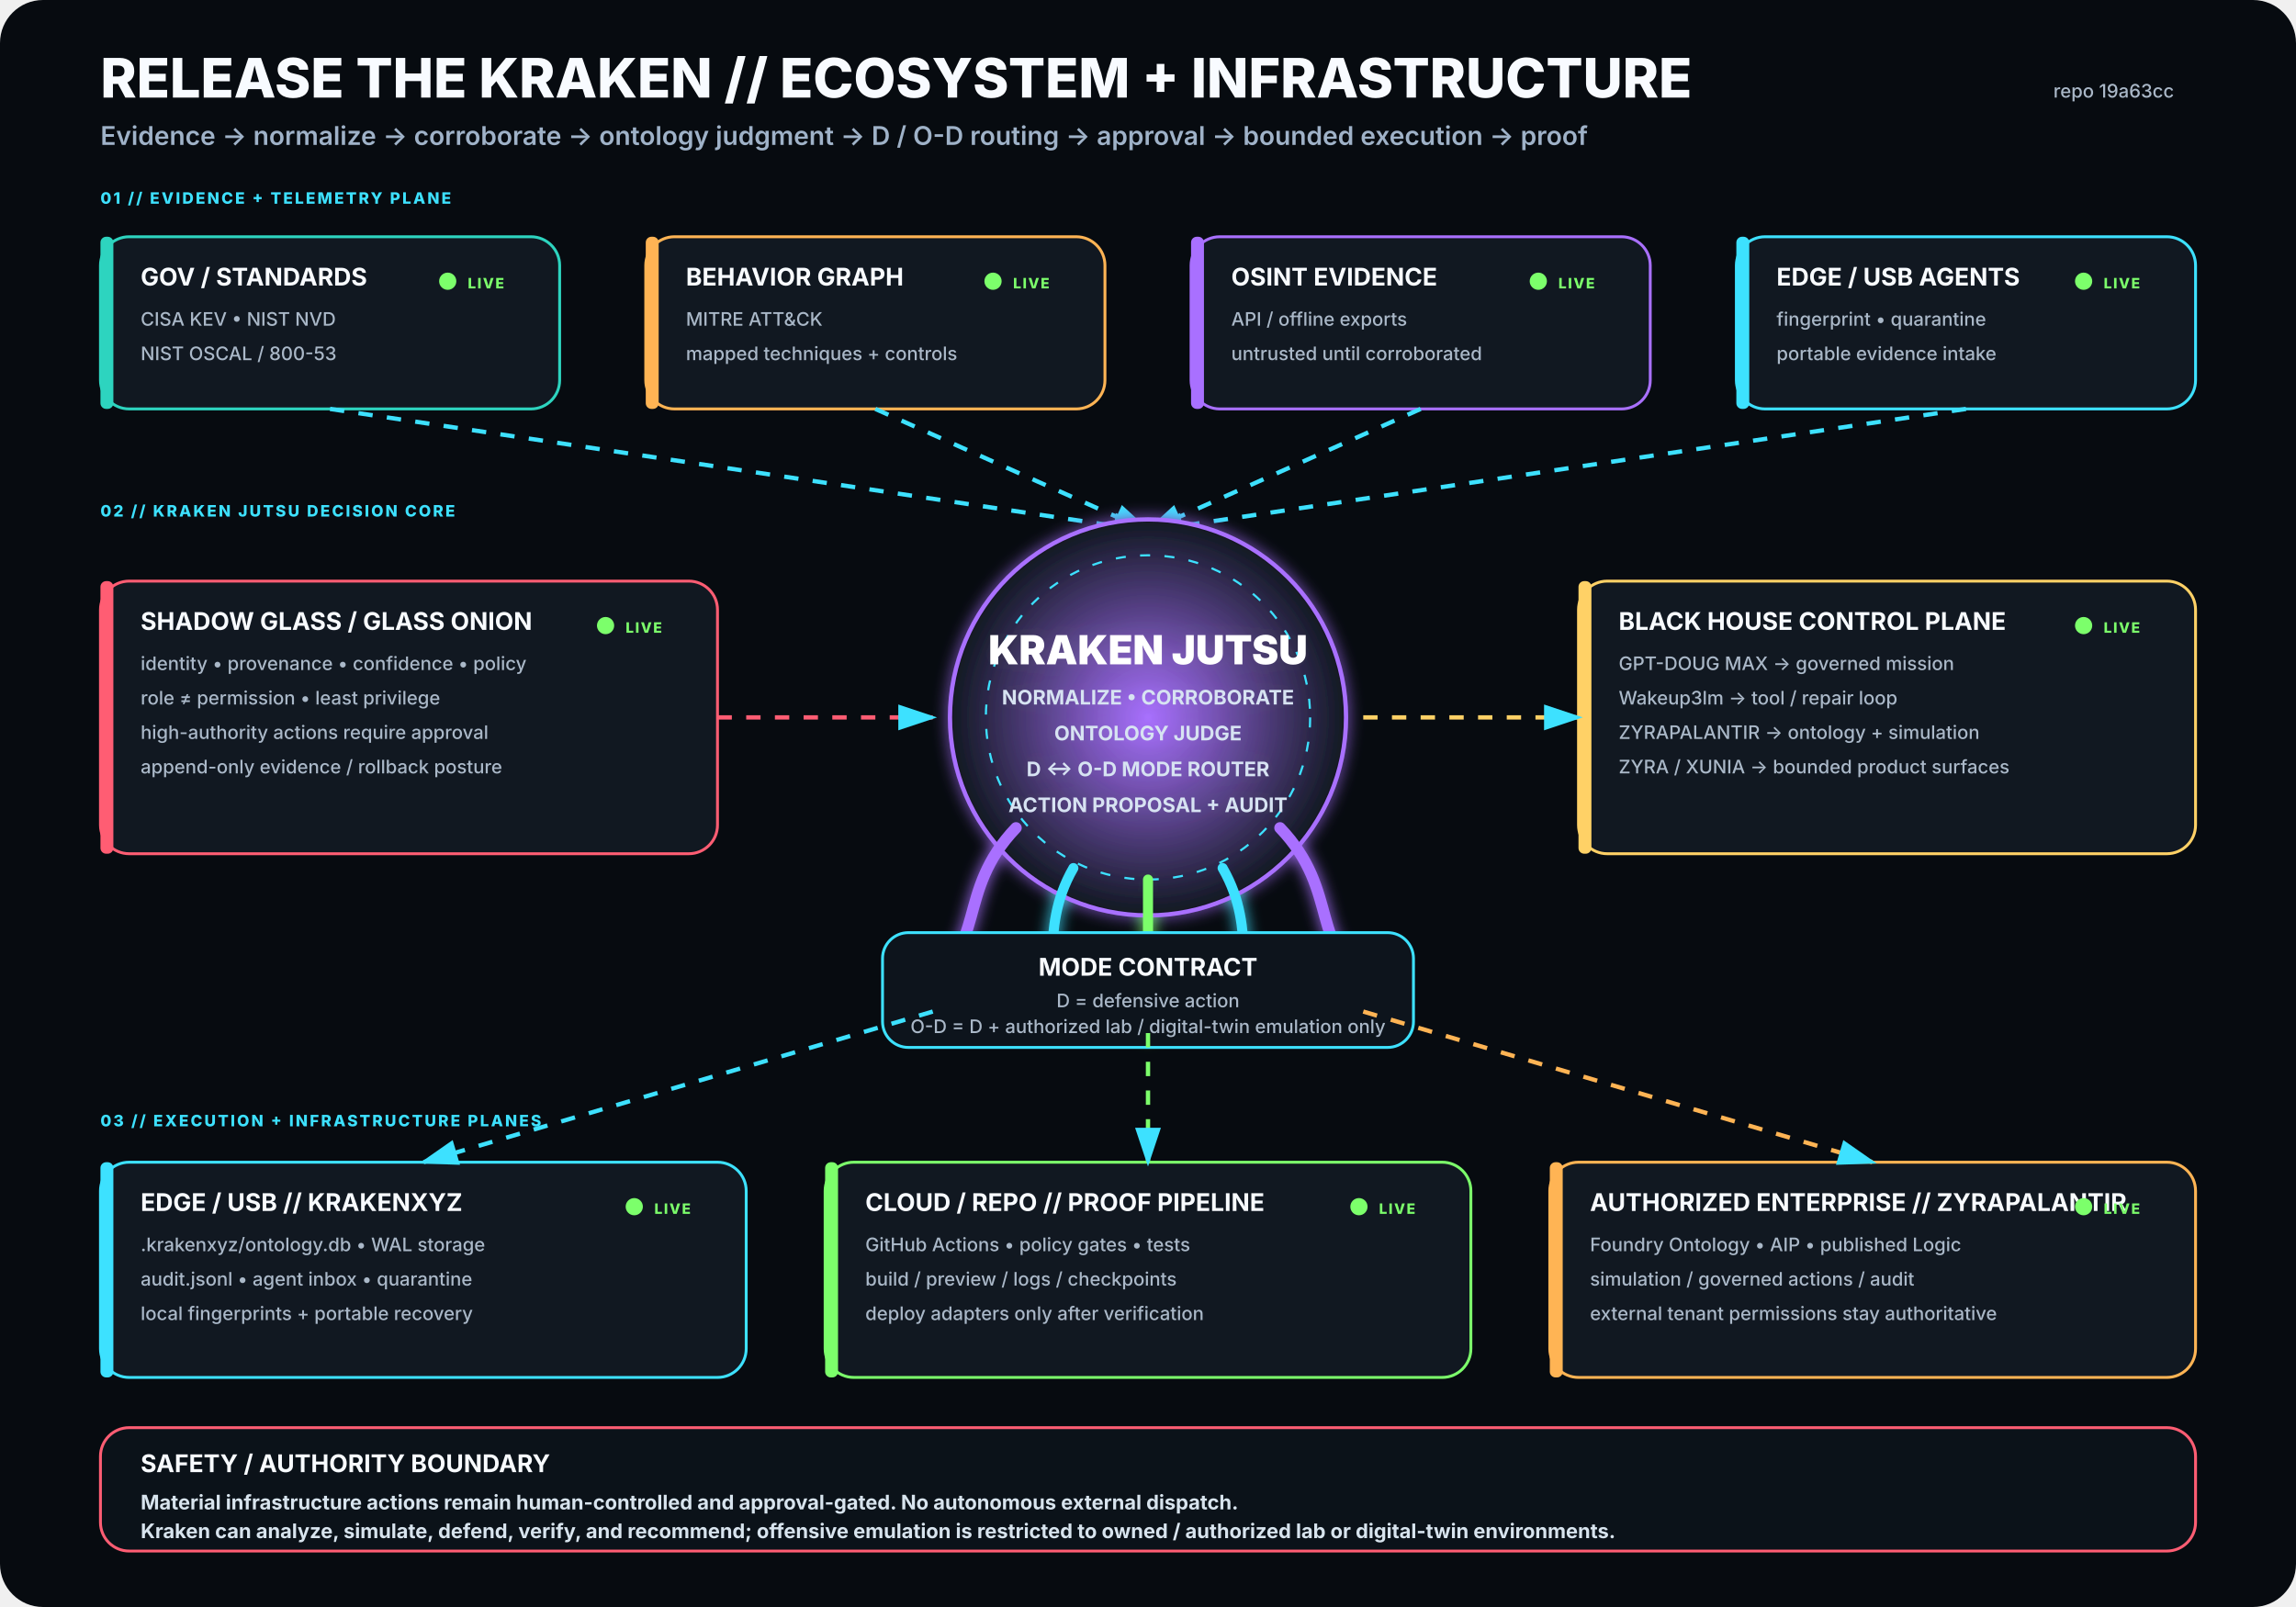
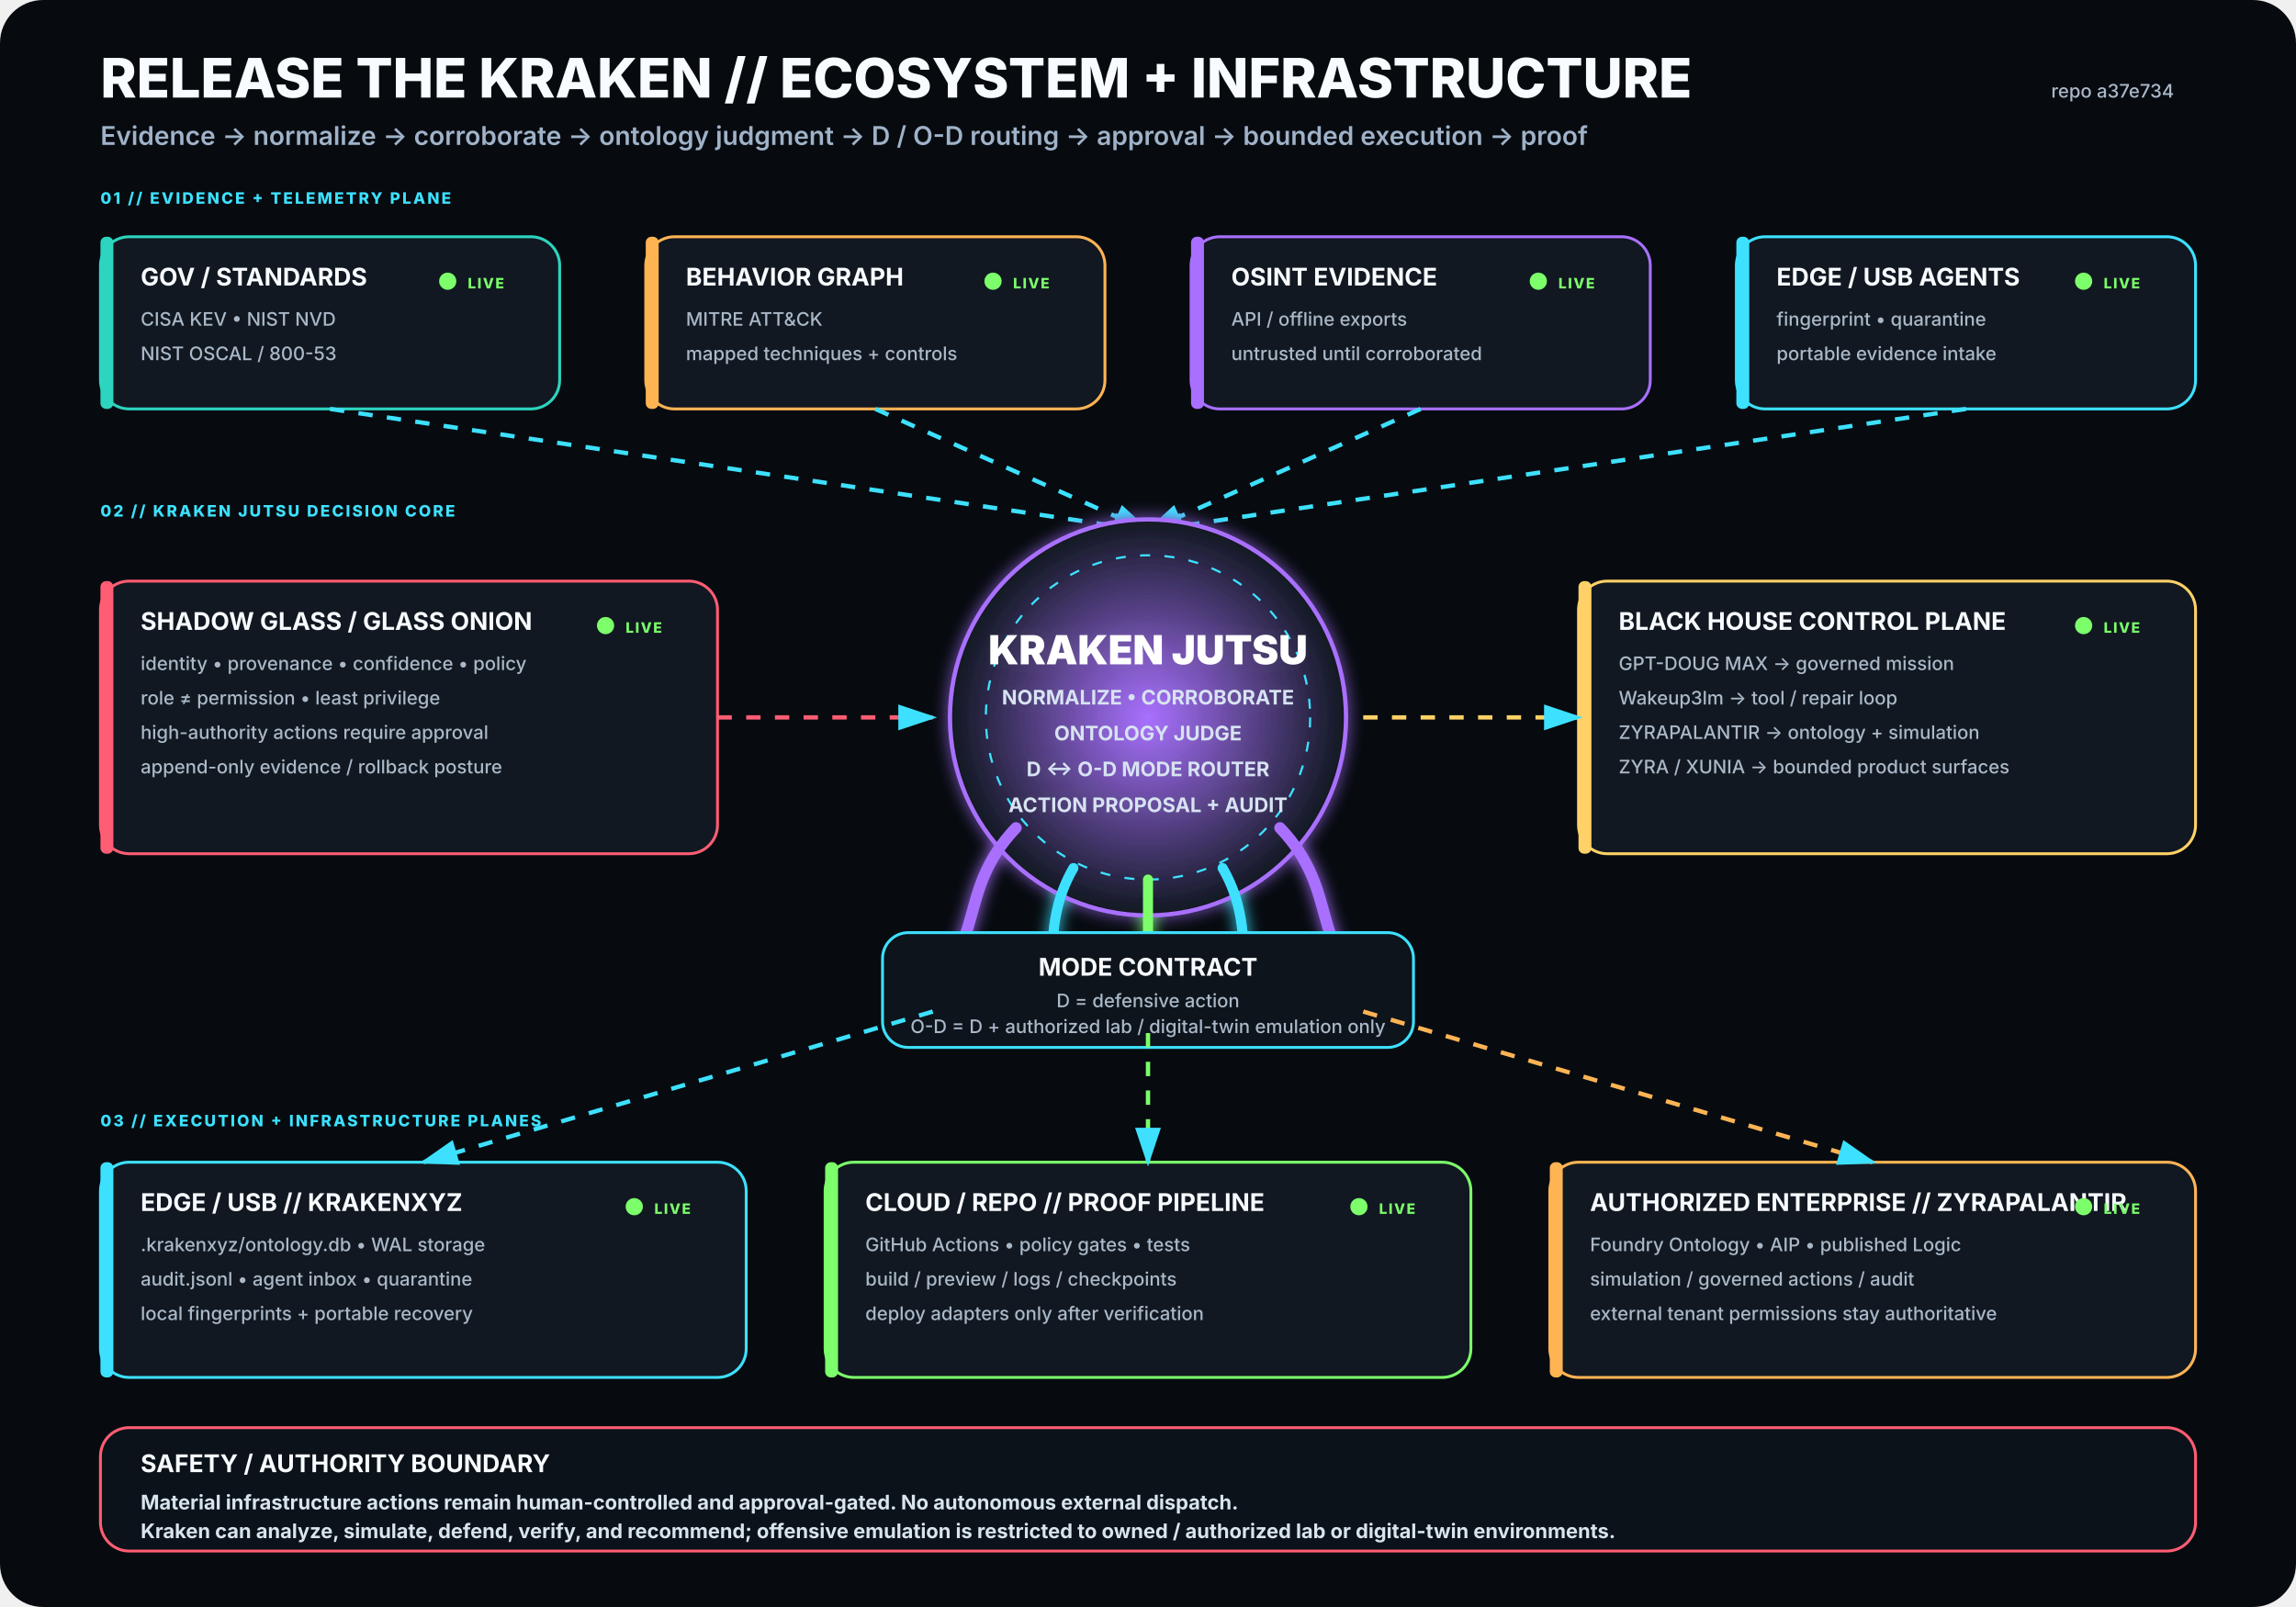
<svg xmlns="http://www.w3.org/2000/svg" viewBox="0 0 1600 1120" width="1600" height="1120" role="img" aria-labelledby="title desc">
  <rect width="1600" height="1120" rx="30" fill="#070B10" />
  <defs>
    <filter id="glow">
      <feGaussianBlur stdDeviation="5" result="b" />
      <feMerge>
        <feMergeNode in="b" />
        <feMergeNode in="SourceGraphic" />
      </feMerge>
    </filter>
    <radialGradient id="krakenCore">
      <stop offset="0%" stop-color="#A970FF" stop-opacity=".95" />
      <stop offset="100%" stop-color="#111821" stop-opacity="1" />
    </radialGradient>
    <marker id="arrow" markerWidth="10" markerHeight="10" refX="8" refY="3" orient="auto">
      <path d="M0,0 L0,6 L9,3 z" fill="#3DE1FF" />
    </marker>
  </defs>
  <style>
.h1{font:800 38px -apple-system,BlinkMacSystemFont,'Segoe UI',sans-serif;fill:#F8FBFF}
.h2{font:600 18px -apple-system,BlinkMacSystemFont,'Segoe UI',sans-serif;fill:#9FB2C8}
.title{font:750 17px -apple-system,BlinkMacSystemFont,'Segoe UI',sans-serif;fill:#F8FBFF}
.sub{font:500 13px -apple-system,BlinkMacSystemFont,'Segoe UI',sans-serif;fill:#AAB8C8}
.state{font:800 10px -apple-system,BlinkMacSystemFont,'Segoe UI',sans-serif;letter-spacing:1px}
.label{font:800 11px -apple-system,BlinkMacSystemFont,'Segoe UI',sans-serif;fill:#3DE1FF;letter-spacing:1.4px}
.core{font:850 28px -apple-system,BlinkMacSystemFont,'Segoe UI',sans-serif;fill:#FFFFFF}
.coreSub{font:650 14px -apple-system,BlinkMacSystemFont,'Segoe UI',sans-serif;fill:#D7E3F2}
.footer{font:650 14px -apple-system,BlinkMacSystemFont,'Segoe UI',sans-serif;fill:#D8E4EE}
</style>
  <text x="70" y="68" class="h1">RELEASE THE KRAKEN // ECOSYSTEM + INFRASTRUCTURE</text>
  <text x="70" y="101" class="h2">Evidence → normalize → corroborate → ontology judgment → D / O-D routing → approval → bounded execution → proof</text>
-   <text x="1515" y="68" text-anchor="end" class="sub">repo 19a63cc</text>
+   <text x="1515" y="68" text-anchor="end" class="sub">repo a37e734</text>
  <text x="70" y="142" class="label">01 // EVIDENCE + TELEMETRY PLANE</text>
  <g transform="translate(70 165)">
    <rect width="320" height="120" rx="20" fill="#111821" stroke="#2DD4BF" stroke-width="2" />
    <rect x="0" y="0" width="9" height="120" rx="4" fill="#2DD4BF" />
    <text x="28" y="34" class="title">GOV / STANDARDS</text>
    <text x="28" y="62" class="sub">CISA KEV • NIST NVD</text>
    <text x="28" y="86" class="sub">NIST OSCAL / 800-53</text>
    <circle cx="242" cy="31" r="6" fill="#7CFF6B">
      <animate attributeName="opacity" values=".35;1;.35" dur="2.2s" repeatCount="indefinite" />
    </circle>
    <text x="256" y="36" class="state" fill="#7CFF6B">LIVE</text>
  </g>
  <g transform="translate(450 165)">
    <rect width="320" height="120" rx="20" fill="#111821" stroke="#FFB454" stroke-width="2" />
    <rect x="0" y="0" width="9" height="120" rx="4" fill="#FFB454" />
    <text x="28" y="34" class="title">BEHAVIOR GRAPH</text>
    <text x="28" y="62" class="sub">MITRE ATT&amp;CK</text>
    <text x="28" y="86" class="sub">mapped techniques + controls</text>
    <circle cx="242" cy="31" r="6" fill="#7CFF6B">
      <animate attributeName="opacity" values=".35;1;.35" dur="2.2s" repeatCount="indefinite" />
    </circle>
    <text x="256" y="36" class="state" fill="#7CFF6B">LIVE</text>
  </g>
  <g transform="translate(830 165)">
    <rect width="320" height="120" rx="20" fill="#111821" stroke="#A970FF" stroke-width="2" />
    <rect x="0" y="0" width="9" height="120" rx="4" fill="#A970FF" />
    <text x="28" y="34" class="title">OSINT EVIDENCE</text>
    <text x="28" y="62" class="sub">API / offline exports</text>
    <text x="28" y="86" class="sub">untrusted until corroborated</text>
    <circle cx="242" cy="31" r="6" fill="#7CFF6B">
      <animate attributeName="opacity" values=".35;1;.35" dur="2.2s" repeatCount="indefinite" />
    </circle>
    <text x="256" y="36" class="state" fill="#7CFF6B">LIVE</text>
  </g>
  <g transform="translate(1210 165)">
    <rect width="320" height="120" rx="20" fill="#111821" stroke="#3DE1FF" stroke-width="2" />
    <rect x="0" y="0" width="9" height="120" rx="4" fill="#3DE1FF" />
    <text x="28" y="34" class="title">EDGE / USB AGENTS</text>
    <text x="28" y="62" class="sub">fingerprint • quarantine</text>
    <text x="28" y="86" class="sub">portable evidence intake</text>
    <circle cx="242" cy="31" r="6" fill="#7CFF6B">
      <animate attributeName="opacity" values=".35;1;.35" dur="2.2s" repeatCount="indefinite" />
    </circle>
    <text x="256" y="36" class="state" fill="#7CFF6B">LIVE</text>
  </g>
  <path d="M230 285 L800 370" stroke="#3DE1FF" stroke-width="3" fill="none" marker-end="url(#arrow)" stroke-dasharray="10 10">
    <animate attributeName="stroke-dashoffset" values="20;0" dur="1.25s" repeatCount="indefinite" />
  </path>
  <path d="M610 285 L800 370" stroke="#3DE1FF" stroke-width="3" fill="none" marker-end="url(#arrow)" stroke-dasharray="10 10">
    <animate attributeName="stroke-dashoffset" values="20;0" dur="1.25s" repeatCount="indefinite" />
  </path>
  <path d="M990 285 L800 370" stroke="#3DE1FF" stroke-width="3" fill="none" marker-end="url(#arrow)" stroke-dasharray="10 10">
    <animate attributeName="stroke-dashoffset" values="20;0" dur="1.25s" repeatCount="indefinite" />
  </path>
  <path d="M1370 285 L800 370" stroke="#3DE1FF" stroke-width="3" fill="none" marker-end="url(#arrow)" stroke-dasharray="10 10">
    <animate attributeName="stroke-dashoffset" values="20;0" dur="1.25s" repeatCount="indefinite" />
  </path>
  <text x="70" y="360" class="label">02 // KRAKEN JUTSU DECISION CORE</text>
  <g filter="url(#glow)">
    <circle cx="800" cy="500" r="138" fill="url(#krakenCore)" stroke="#A970FF" stroke-width="3" />
    <circle cx="800" cy="500" r="113" fill="none" stroke="#3DE1FF" stroke-width="1.5" stroke-dasharray="7 10" />
    <text x="800" y="463" text-anchor="middle" class="core">KRAKEN JUTSU</text>
    <text x="800" y="491" text-anchor="middle" class="coreSub">NORMALIZE • CORROBORATE</text>
    <text x="800" y="516" text-anchor="middle" class="coreSub">ONTOLOGY JUDGE</text>
    <text x="800" y="541" text-anchor="middle" class="coreSub">D ↔ O-D MODE ROUTER</text>
    <text x="800" y="566" text-anchor="middle" class="coreSub">ACTION PROPOSAL + AUDIT</text>
    <path d="M708 577 C665 622 689 661 643 686" stroke="#A970FF" stroke-width="8" fill="none" stroke-linecap="round" />
    <path d="M748 605 C722 650 744 686 718 711" stroke="#3DE1FF" stroke-width="7" fill="none" stroke-linecap="round" />
    <path d="M800 613 C800 666 800 687 800 720" stroke="#7CFF6B" stroke-width="7" fill="none" stroke-linecap="round" />
    <path d="M852 605 C878 650 856 686 882 711" stroke="#3DE1FF" stroke-width="7" fill="none" stroke-linecap="round" />
    <path d="M892 577 C935 622 911 661 957 686" stroke="#A970FF" stroke-width="8" fill="none" stroke-linecap="round" />
  </g>
  <g transform="translate(70 405)">
    <rect width="430" height="190" rx="20" fill="#111821" stroke="#FF5D73" stroke-width="2" />
    <rect x="0" y="0" width="9" height="190" rx="4" fill="#FF5D73" />
    <text x="28" y="34" class="title">SHADOW GLASS / GLASS ONION</text>
    <text x="28" y="62" class="sub">identity • provenance • confidence • policy</text>
    <text x="28" y="86" class="sub">role ≠ permission • least privilege</text>
    <text x="28" y="110" class="sub">high-authority actions require approval</text>
    <text x="28" y="134" class="sub">append-only evidence / rollback posture</text>
    <circle cx="352" cy="31" r="6" fill="#7CFF6B">
      <animate attributeName="opacity" values=".35;1;.35" dur="2.2s" repeatCount="indefinite" />
    </circle>
    <text x="366" y="36" class="state" fill="#7CFF6B">LIVE</text>
  </g>
  <path d="M500 500 L650 500" stroke="#FF5D73" stroke-width="3" fill="none" marker-end="url(#arrow)" stroke-dasharray="10 10">
    <animate attributeName="stroke-dashoffset" values="20;0" dur="1.25s" repeatCount="indefinite" />
  </path>
  <g transform="translate(1100 405)">
    <rect width="430" height="190" rx="20" fill="#111821" stroke="#FFD166" stroke-width="2" />
    <rect x="0" y="0" width="9" height="190" rx="4" fill="#FFD166" />
    <text x="28" y="34" class="title">BLACK HOUSE CONTROL PLANE</text>
    <text x="28" y="62" class="sub">GPT-DOUG MAX → governed mission</text>
    <text x="28" y="86" class="sub">Wakeup3lm → tool / repair loop</text>
    <text x="28" y="110" class="sub">ZYRAPALANTIR → ontology + simulation</text>
    <text x="28" y="134" class="sub">ZYRA / XUNIA → bounded product surfaces</text>
    <circle cx="352" cy="31" r="6" fill="#7CFF6B">
      <animate attributeName="opacity" values=".35;1;.35" dur="2.2s" repeatCount="indefinite" />
    </circle>
    <text x="366" y="36" class="state" fill="#7CFF6B">LIVE</text>
  </g>
  <path d="M950 500 L1100 500" stroke="#FFD166" stroke-width="3" fill="none" marker-end="url(#arrow)" stroke-dasharray="10 10">
    <animate attributeName="stroke-dashoffset" values="20;0" dur="1.25s" repeatCount="indefinite" />
  </path>
  <g transform="translate(615 650)">
    <rect width="370" height="80" rx="18" fill="#0D141C" stroke="#3DE1FF" stroke-width="2" />
    <text x="185" y="30" text-anchor="middle" class="title">MODE CONTRACT</text>
    <text x="185" y="52" text-anchor="middle" class="sub">D = defensive action</text>
    <text x="185" y="70" text-anchor="middle" class="sub">O-D = D + authorized lab / digital-twin emulation only</text>
  </g>
  <text x="70" y="785" class="label">03 // EXECUTION + INFRASTRUCTURE PLANES</text>
  <g transform="translate(70 810)">
    <rect width="450" height="150" rx="20" fill="#111821" stroke="#3DE1FF" stroke-width="2" />
    <rect x="0" y="0" width="9" height="150" rx="4" fill="#3DE1FF" />
    <text x="28" y="34" class="title">EDGE / USB // KRAKENXYZ</text>
    <text x="28" y="62" class="sub">.krakenxyz/ontology.db • WAL storage</text>
    <text x="28" y="86" class="sub">audit.jsonl • agent inbox • quarantine</text>
    <text x="28" y="110" class="sub">local fingerprints + portable recovery</text>
    <circle cx="372" cy="31" r="6" fill="#7CFF6B">
      <animate attributeName="opacity" values=".35;1;.35" dur="2.2s" repeatCount="indefinite" />
    </circle>
    <text x="386" y="36" class="state" fill="#7CFF6B">LIVE</text>
  </g>
  <g transform="translate(575 810)">
    <rect width="450" height="150" rx="20" fill="#111821" stroke="#7CFF6B" stroke-width="2" />
    <rect x="0" y="0" width="9" height="150" rx="4" fill="#7CFF6B" />
    <text x="28" y="34" class="title">CLOUD / REPO // PROOF PIPELINE</text>
    <text x="28" y="62" class="sub">GitHub Actions • policy gates • tests</text>
    <text x="28" y="86" class="sub">build / preview / logs / checkpoints</text>
    <text x="28" y="110" class="sub">deploy adapters only after verification</text>
    <circle cx="372" cy="31" r="6" fill="#7CFF6B">
      <animate attributeName="opacity" values=".35;1;.35" dur="2.2s" repeatCount="indefinite" />
    </circle>
    <text x="386" y="36" class="state" fill="#7CFF6B">LIVE</text>
  </g>
  <g transform="translate(1080 810)">
    <rect width="450" height="150" rx="20" fill="#111821" stroke="#FFB454" stroke-width="2" />
    <rect x="0" y="0" width="9" height="150" rx="4" fill="#FFB454" />
    <text x="28" y="34" class="title">AUTHORIZED ENTERPRISE // ZYRAPALANTIR</text>
    <text x="28" y="62" class="sub">Foundry Ontology • AIP • published Logic</text>
    <text x="28" y="86" class="sub">simulation / governed actions / audit</text>
    <text x="28" y="110" class="sub">external tenant permissions stay authoritative</text>
    <circle cx="372" cy="31" r="6" fill="#7CFF6B">
      <animate attributeName="opacity" values=".35;1;.35" dur="2.2s" repeatCount="indefinite" />
    </circle>
    <text x="386" y="36" class="state" fill="#7CFF6B">LIVE</text>
  </g>
  <path d="M650 705 L295 810" stroke="#3DE1FF" stroke-width="3" fill="none" marker-end="url(#arrow)" stroke-dasharray="10 10">
    <animate attributeName="stroke-dashoffset" values="20;0" dur="1.25s" repeatCount="indefinite" />
  </path>
  <path d="M800 720 L800 810" stroke="#7CFF6B" stroke-width="3" fill="none" marker-end="url(#arrow)" stroke-dasharray="10 10">
    <animate attributeName="stroke-dashoffset" values="20;0" dur="1.25s" repeatCount="indefinite" />
  </path>
  <path d="M950 705 L1305 810" stroke="#FFB454" stroke-width="3" fill="none" marker-end="url(#arrow)" stroke-dasharray="10 10">
    <animate attributeName="stroke-dashoffset" values="20;0" dur="1.25s" repeatCount="indefinite" />
  </path>
  <g transform="translate(70 995)">
    <rect width="1460" height="86" rx="20" fill="#0B1219" stroke="#FF5D73" stroke-width="2" />
    <text x="28" y="31" class="title">SAFETY / AUTHORITY BOUNDARY</text>
    <text x="28" y="57" class="footer">Material infrastructure actions remain human-controlled and approval-gated. No autonomous external dispatch.</text>
    <text x="28" y="77" class="footer">Kraken can analyze, simulate, defend, verify, and recommend; offensive emulation is restricted to owned / authorized lab or digital-twin environments.</text>
  </g>
</svg>
